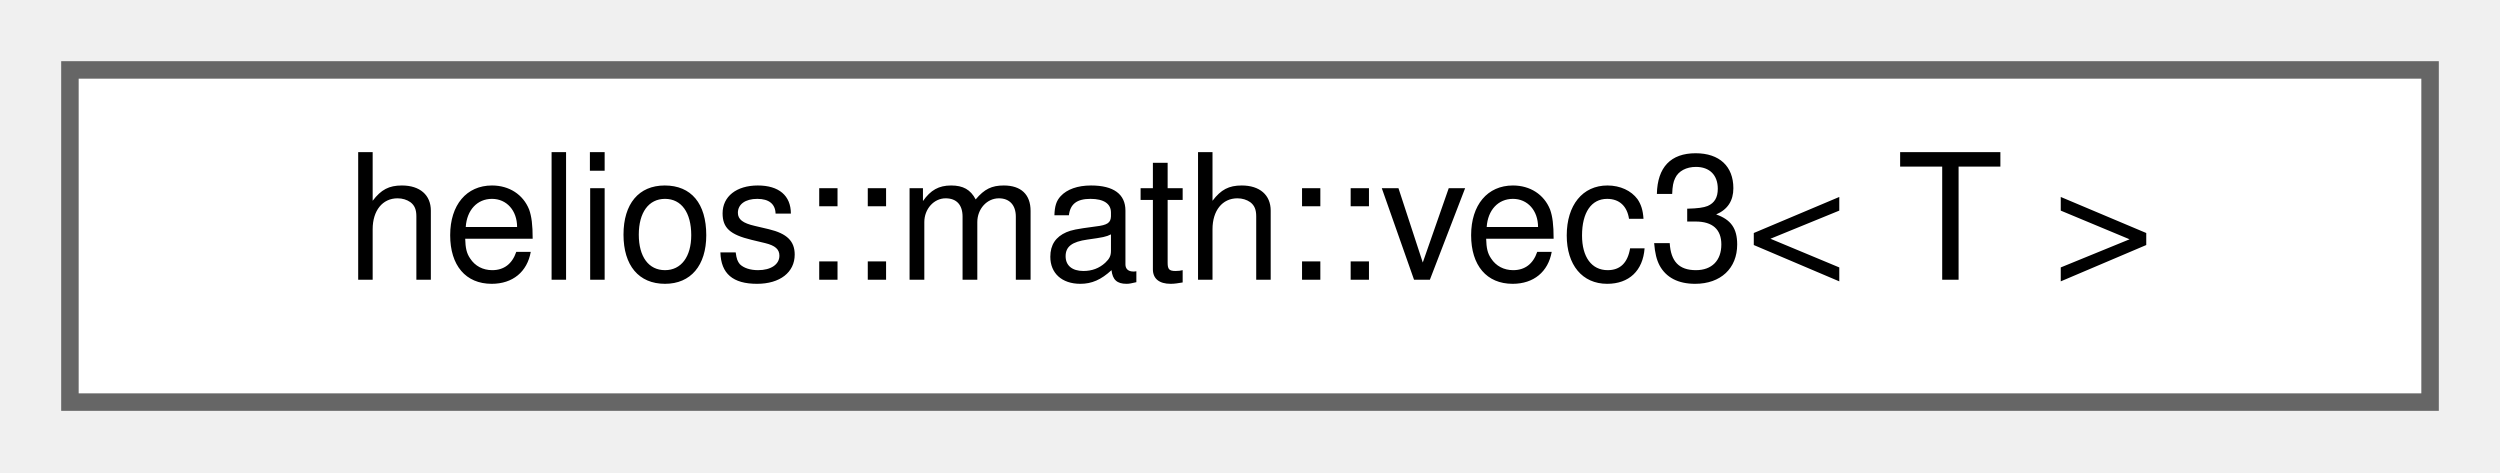
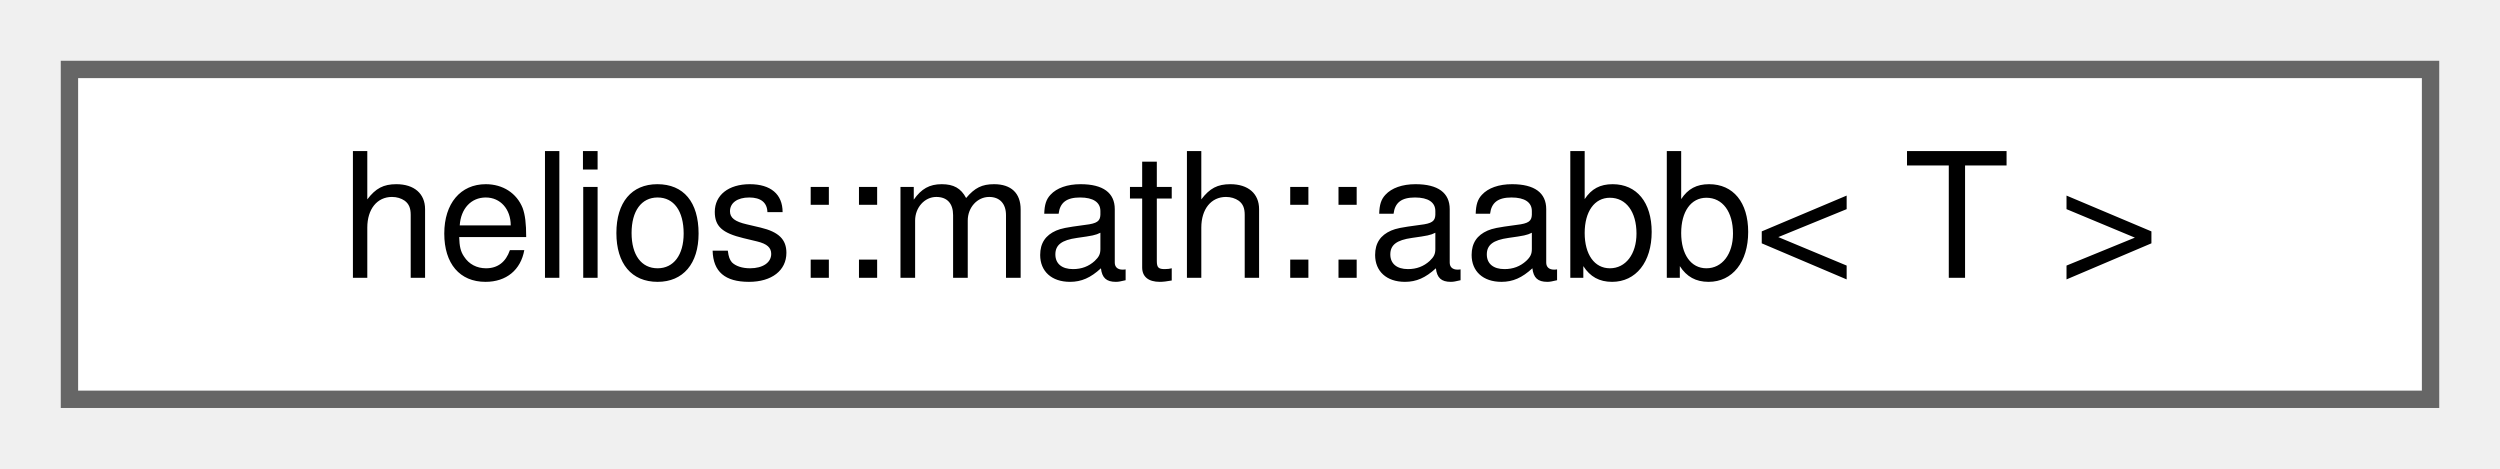
- <svg xmlns="http://www.w3.org/2000/svg" xmlns:xlink="http://www.w3.org/1999/xlink" width="143pt" height="27pt" viewBox="0.00 0.00 143.00 27.00">
+ <svg xmlns="http://www.w3.org/2000/svg" xmlns:xlink="http://www.w3.org/1999/xlink" width="144pt" height="27pt" viewBox="0.00 0.00 144.00 27.00">
  <g id="graph0" class="graph" transform="scale(1 1) rotate(0) translate(4 23)">
    <g id="Node000000" class="node">
      <g id="a_Node000000">
-         <a xlink:href="structhelios_1_1math_1_1vec3.html" target="_top" xlink:title="Represents a 3-dimensional vector of the generic type &lt;T&gt;.">
-           <polygon fill="white" stroke="#666666" points="135,-19 0,-19 0,0 135,0 135,-19" />
-           <text text-anchor="middle" x="67.5" y="-7" font-family="Helvetica,sans-Serif" font-size="10.00">helios::math::vec3&lt; T &gt;</text>
+         <a xlink:href="structhelios_1_1math_1_1aabb.html" target="_top" xlink:title="Axis-Aligned Bounding Box for spatial culling and collision detection.">
+           <polygon fill="white" stroke="#666666" points="136,-19 0,-19 0,0 136,0 136,-19" />
+           <text text-anchor="middle" x="68" y="-7" font-family="Helvetica,sans-Serif" font-size="10.00">helios::math::aabb&lt; T &gt;</text>
        </a>
      </g>
    </g>
  </g>
</svg>
